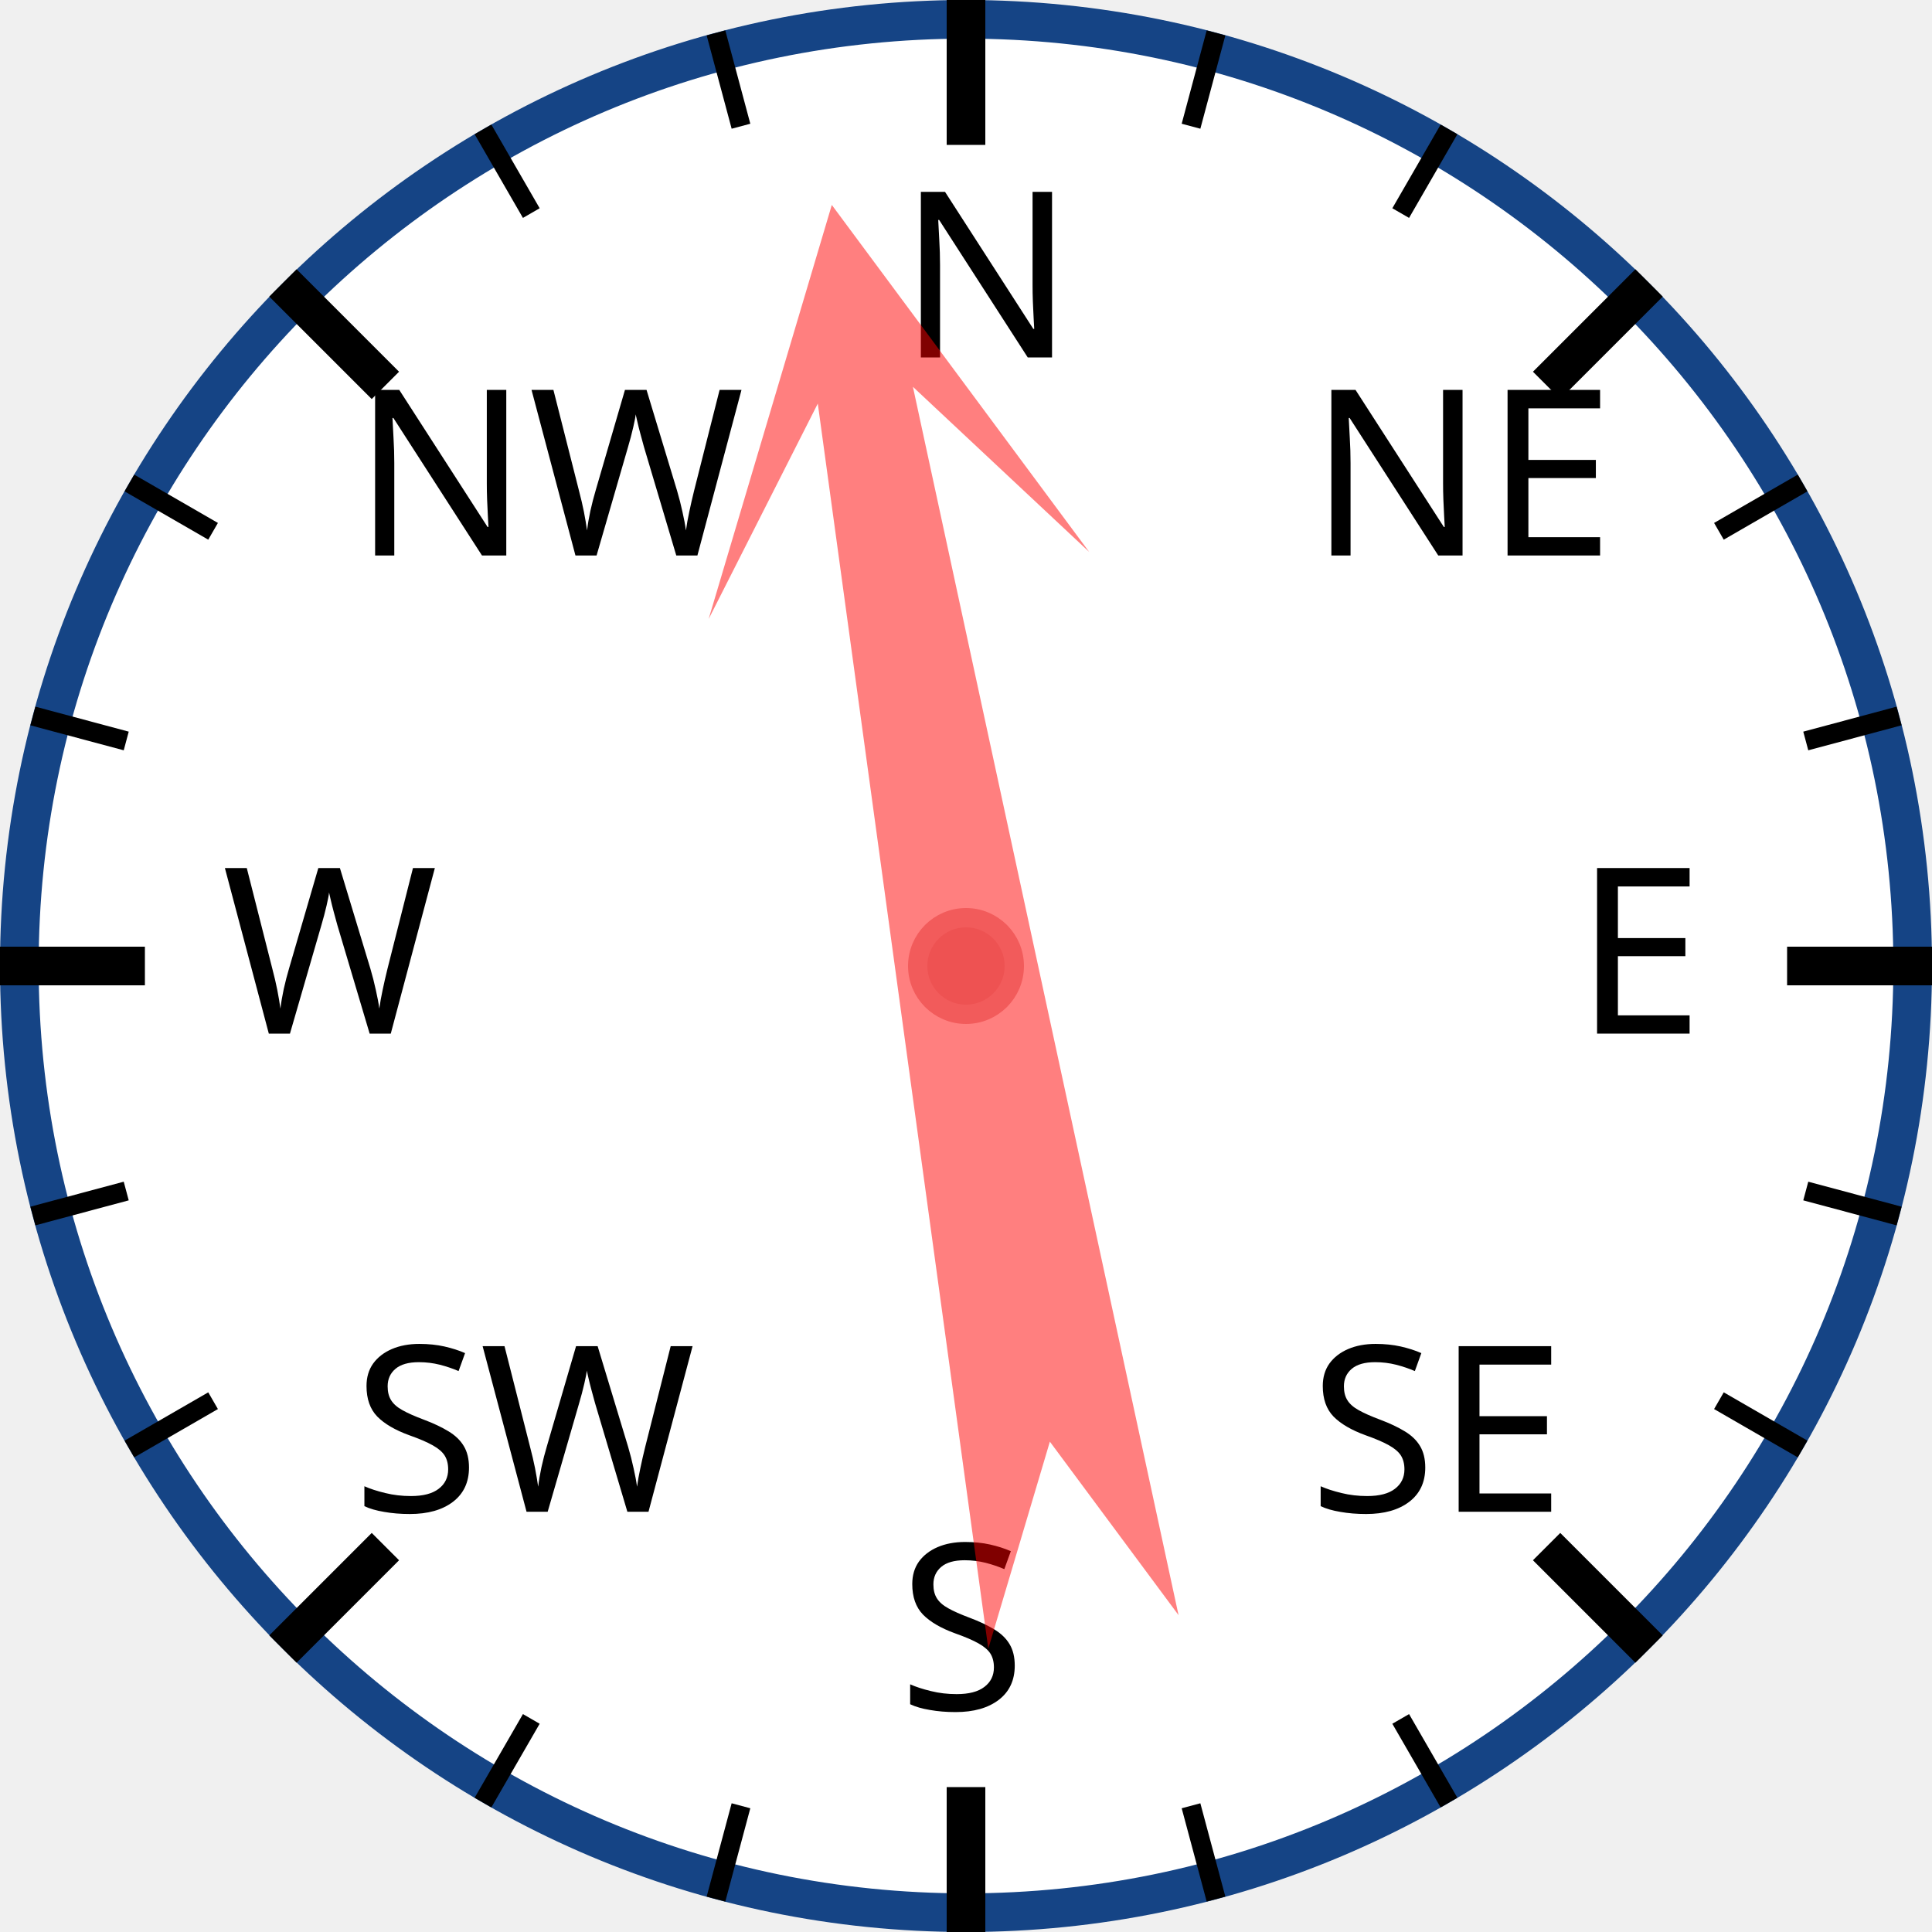
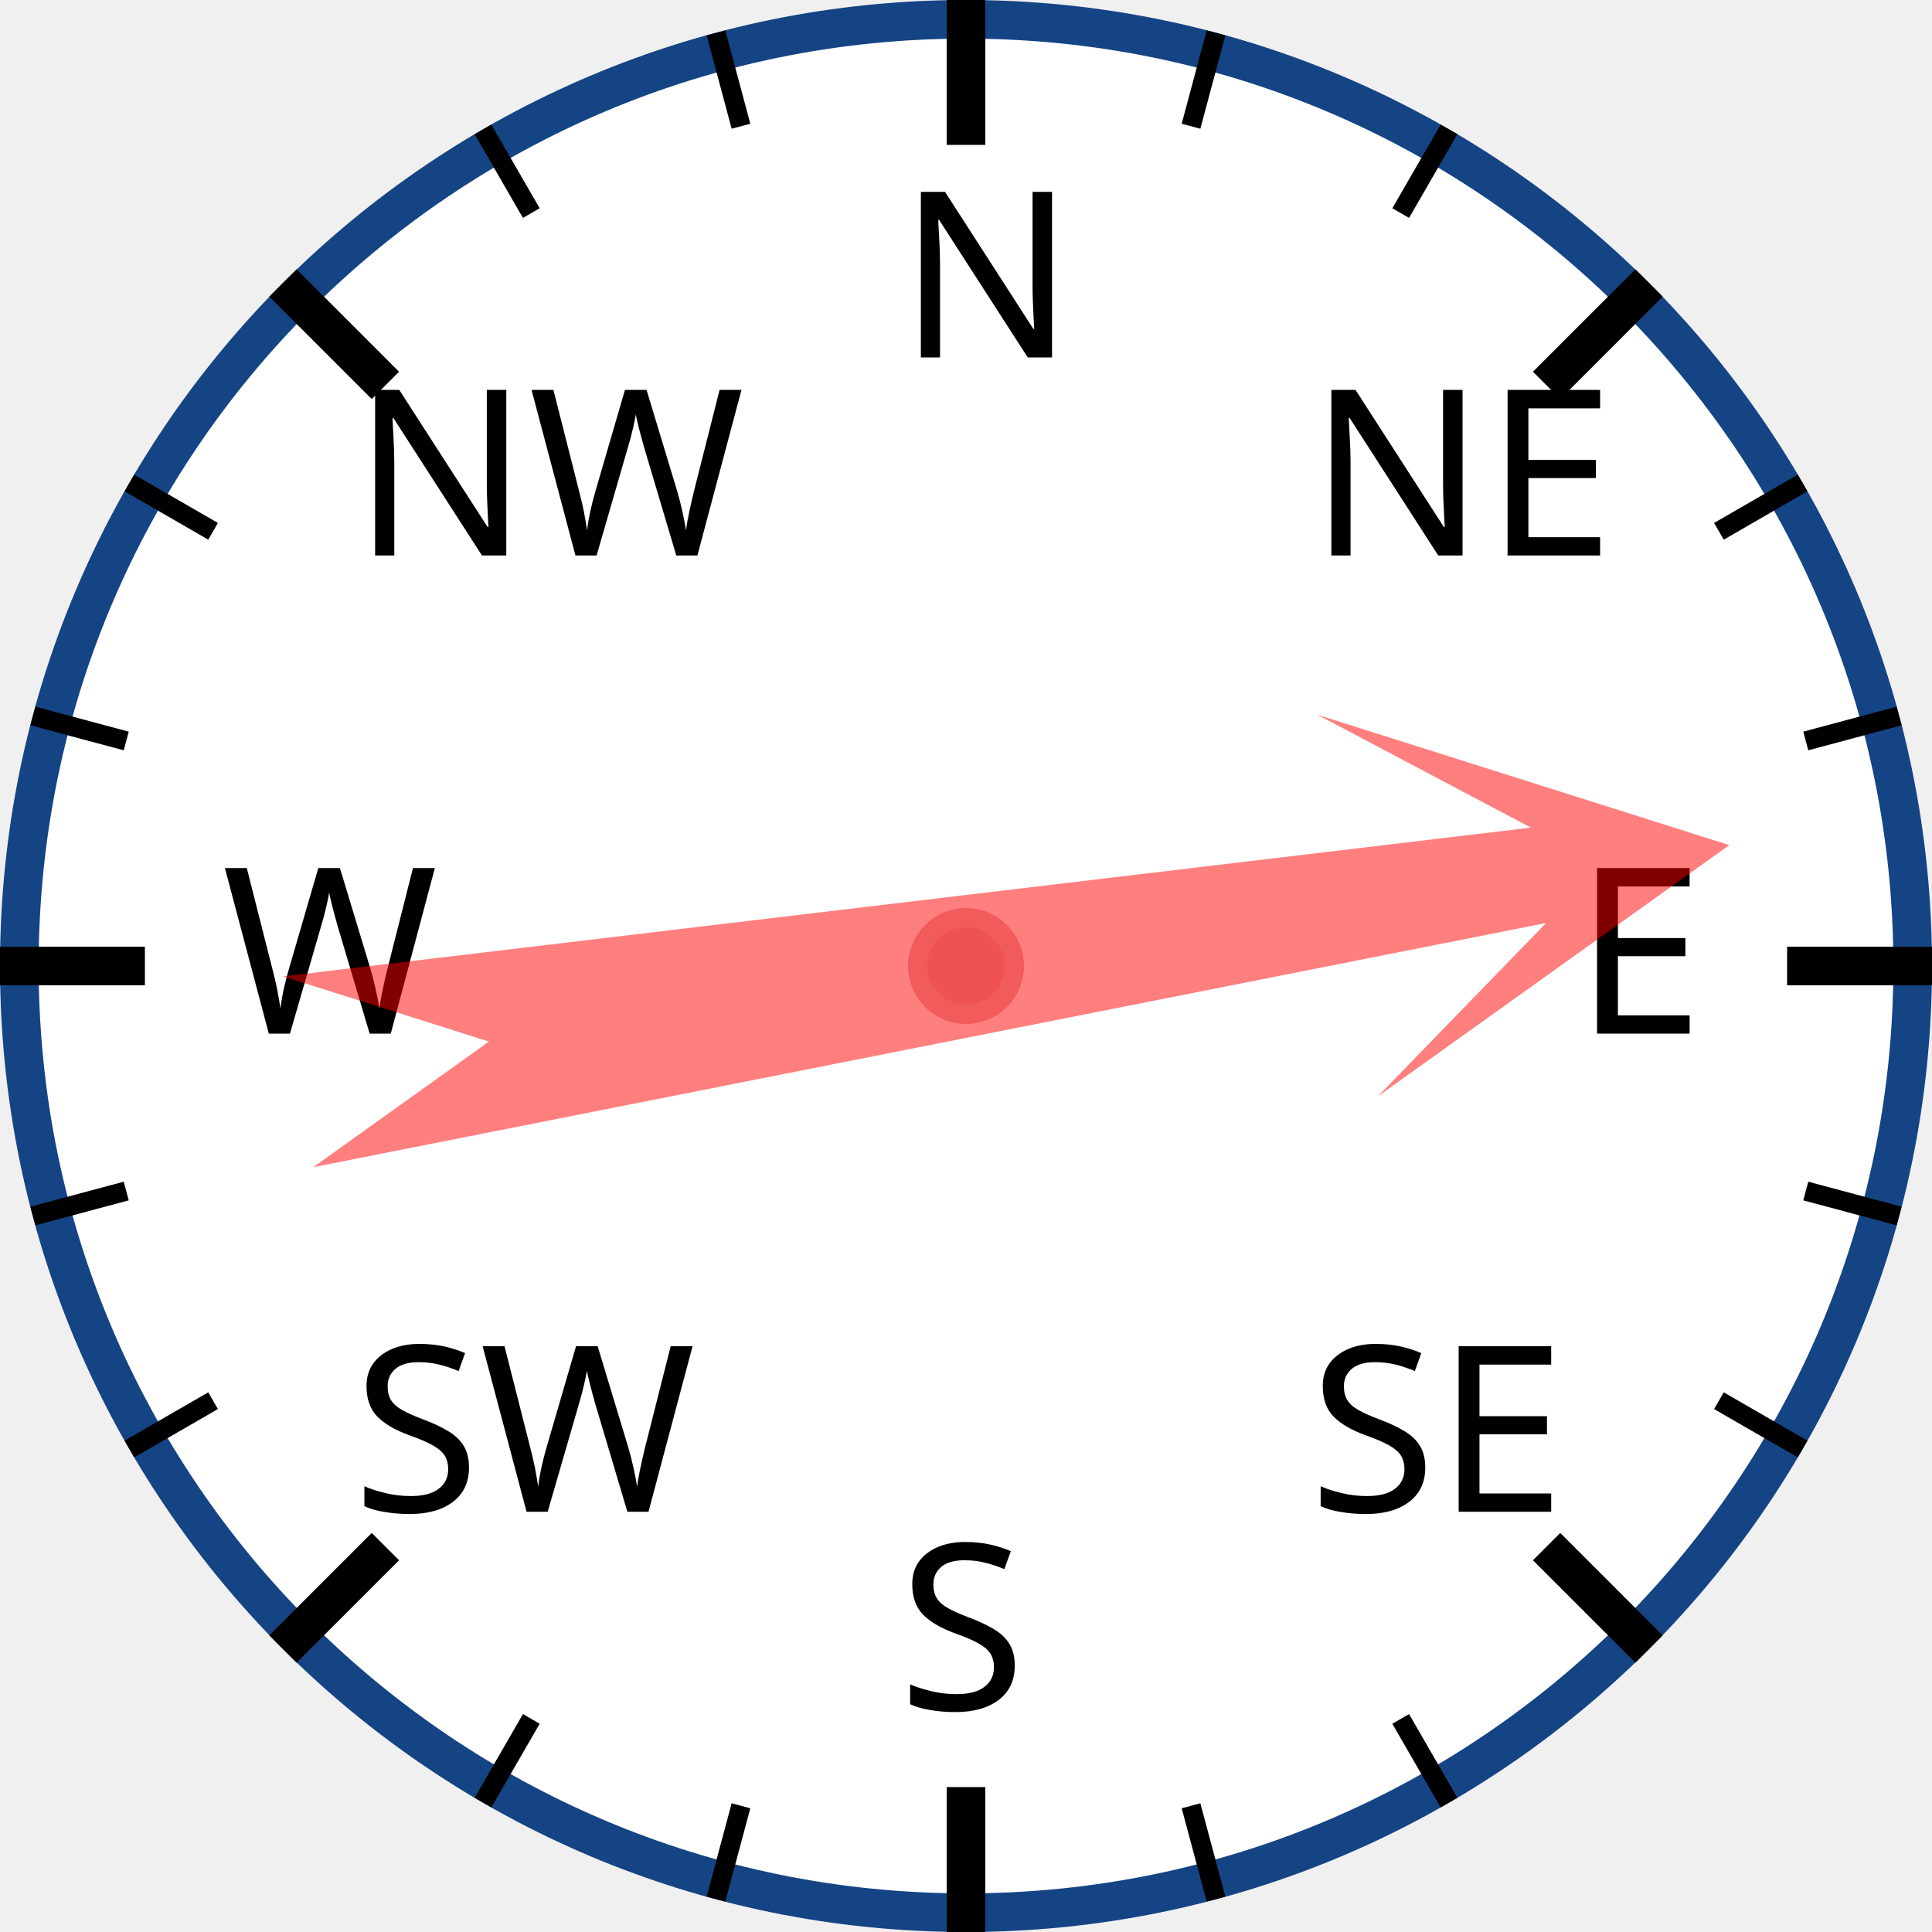
<svg xmlns="http://www.w3.org/2000/svg" width="120px" height="120px" viewBox="0 0 200 200">
  <circle cx="100" cy="100" r="98" style="fill: white; stroke: #154485; stroke-width: 4;" />
  <text x="93.0" y="37.0" style="font-family: sans-serif; font-size: 18pt;">N</text>
  <line x1="100.0" y1="0.0" x2="100.0" y2="15.0" style="stroke: black; stroke-width: 4;" />
  <line x1="74.118" y1="3.407" x2="76.706" y2="13.067" style="stroke: black; stroke-width: 2;" />
  <line x1="50" y1="13.397" x2="55" y2="22.058" style="stroke: black; stroke-width: 2;" />
  <text x="36.503" y="57.503" style="font-family: sans-serif; font-size: 18pt;">NW</text>
  <line x1="29.289" y1="29.289" x2="39.896" y2="39.896" style="stroke: black; stroke-width: 4;" />
  <line x1="13.397" y1="50" x2="22.058" y2="55" style="stroke: black; stroke-width: 2;" />
  <line x1="3.407" y1="74.118" x2="13.067" y2="76.706" style="stroke: black; stroke-width: 2;" />
  <text x="23.0" y="107.0" style="font-family: sans-serif; font-size: 18pt;">W</text>
  <line x1="0.0" y1="100.0" x2="15.0" y2="100.0" style="stroke: black; stroke-width: 4;" />
  <line x1="3.407" y1="125.882" x2="13.067" y2="123.294" style="stroke: black; stroke-width: 2;" />
  <line x1="13.397" y1="150" x2="22.058" y2="145" style="stroke: black; stroke-width: 2;" />
  <text x="36.503" y="156.497" style="font-family: sans-serif; font-size: 18pt;">SW</text>
  <line x1="29.289" y1="170.711" x2="39.896" y2="160.104" style="stroke: black; stroke-width: 4;" />
  <line x1="50" y1="186.603" x2="55" y2="177.942" style="stroke: black; stroke-width: 2;" />
  <line x1="74.118" y1="196.593" x2="76.706" y2="186.933" style="stroke: black; stroke-width: 2;" />
  <text x="93" y="177.0" style="font-family: sans-serif; font-size: 18pt;">S</text>
  <line x1="100" y1="200.0" x2="100" y2="185.0" style="stroke: black; stroke-width: 4;" />
  <line x1="125.882" y1="196.593" x2="123.294" y2="186.933" style="stroke: black; stroke-width: 2;" />
  <line x1="150.0" y1="186.603" x2="145.0" y2="177.942" style="stroke: black; stroke-width: 2;" />
  <text x="135.497" y="156.497" style="font-family: sans-serif; font-size: 18pt;">SE</text>
  <line x1="170.711" y1="170.711" x2="160.104" y2="160.104" style="stroke: black; stroke-width: 4;" />
  <line x1="186.603" y1="150" x2="177.942" y2="145" style="stroke: black; stroke-width: 2;" />
  <line x1="196.593" y1="125.882" x2="186.933" y2="123.294" style="stroke: black; stroke-width: 2;" />
  <text x="163.0" y="107" style="font-family: sans-serif; font-size: 18pt;">E</text>
  <line x1="200.0" y1="100" x2="185.0" y2="100" style="stroke: black; stroke-width: 4;" />
  <line x1="196.593" y1="74.118" x2="186.933" y2="76.706" style="stroke: black; stroke-width: 2;" />
  <line x1="186.603" y1="50" x2="177.942" y2="55" style="stroke: black; stroke-width: 2;" />
  <text x="135.497" y="57.503" style="font-family: sans-serif; font-size: 18pt;">NE</text>
  <line x1="170.711" y1="29.289" x2="160.104" y2="39.896" style="stroke: black; stroke-width: 4;" />
  <line x1="150" y1="13.397" x2="145" y2="22.058" style="stroke: black; stroke-width: 2;" />
  <line x1="125.882" y1="3.407" x2="123.294" y2="13.067" style="stroke: black; stroke-width: 2;" />
-   <polygon points="100 20 120 60 105 40 110 170 100 150 90 170 95 40 80 60" style="fill: red; fill-opacity: 0.5;" transform="rotate(350,100,100)" />
+   <polygon points="100 20 120 60 105 40 110 170 100 150 90 170 95 40 80 60" style="fill: red; fill-opacity: 0.5;" transform="rotate(81,100,100)" />
  <circle cx="100" cy="100" r="5" style="fill: #EE5252; stroke: #F25B5B; stroke-width: 2;" />
</svg>
